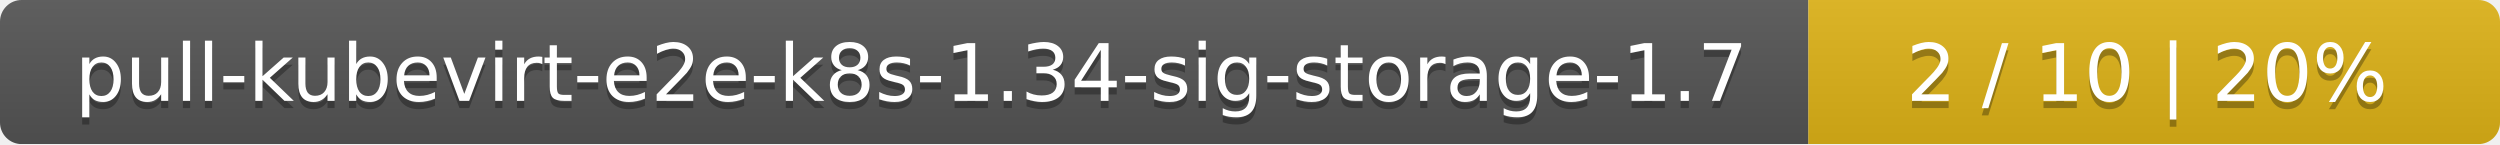
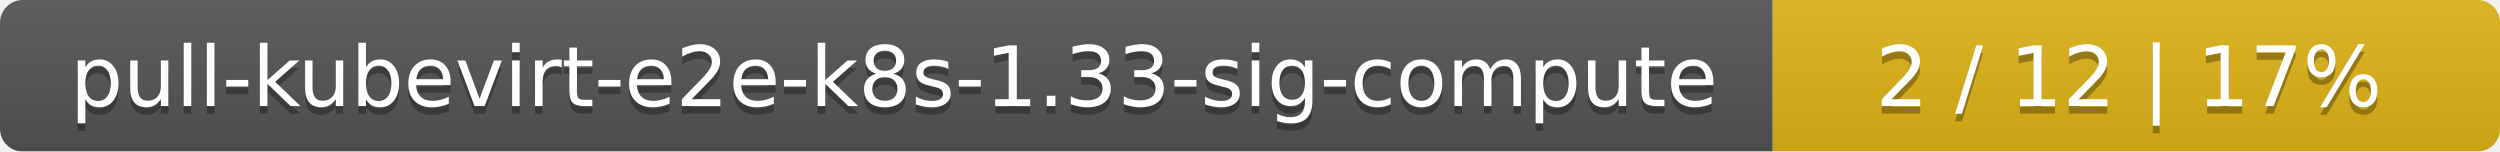
- <svg xmlns="http://www.w3.org/2000/svg" width="347" height="20">
+ <svg xmlns="http://www.w3.org/2000/svg" width="330" height="20">
  <linearGradient id="smooth" x2="0" y2="100%">
    <stop offset="0" stop-color="#bbb" stop-opacity=".1" />
    <stop offset="1" stop-opacity=".1" />
  </linearGradient>
  <mask id="round">
-     <rect width="347" height="20" rx="3" fill="#fff" />
+     <rect width="330" height="20" rx="3" fill="#fff" />
  </mask>
  <g mask="url(#round)">
-     <rect width="251" height="20" fill="#555" />
-     <rect x="251" width="96" height="20" fill="#dfb317" />
-     <rect width="347" height="20" fill="url(#smooth)" />
+     <rect width="234" height="20" fill="#555" />
+     <rect x="234" width="96" height="20" fill="#dfb317" />
+     <rect width="330" height="20" fill="url(#smooth)" />
  </g>
  <g fill="#fff" text-anchor="middle" font-family="DejaVu Sans,Verdana,Geneva,sans-serif" font-size="11">
-     <text x="126.5" y="15" fill="#010101" fill-opacity=".3">pull-kubevirt-e2e-k8s-1.34-sig-storage-1.7</text>
-     <text x="126.5" y="14">pull-kubevirt-e2e-k8s-1.34-sig-storage-1.7</text>
-     <text x="298" y="15" fill="#010101" fill-opacity=".3">2 / 10    |    20%</text>
-     <text x="298" y="14">2 / 10    |    20%</text>
+     <text x="118" y="15" fill="#010101" fill-opacity=".3">pull-kubevirt-e2e-k8s-1.33-sig-compute</text>
+     <text x="118" y="14">pull-kubevirt-e2e-k8s-1.33-sig-compute</text>
+     <text x="281" y="15" fill="#010101" fill-opacity=".3">2 / 12    |    17%</text>
+     <text x="281" y="14">2 / 12    |    17%</text>
  </g>
</svg>
